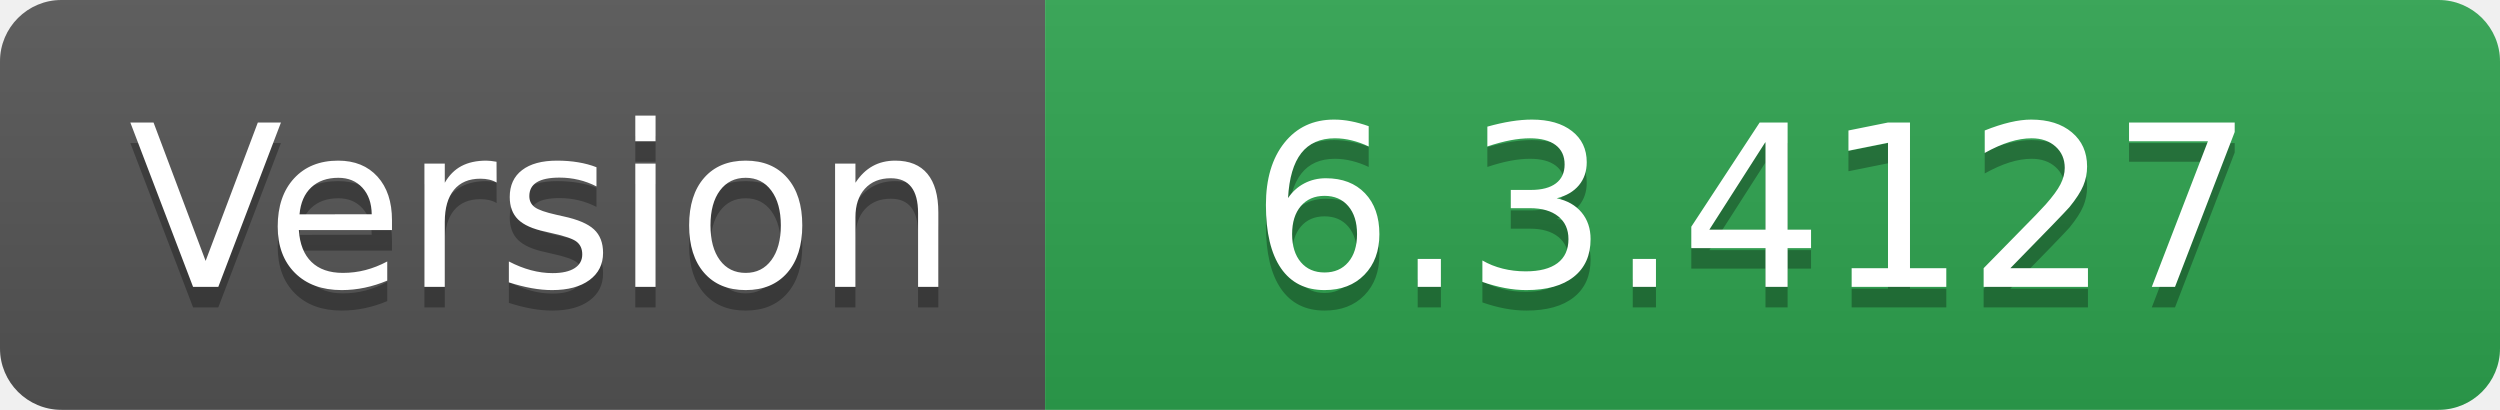
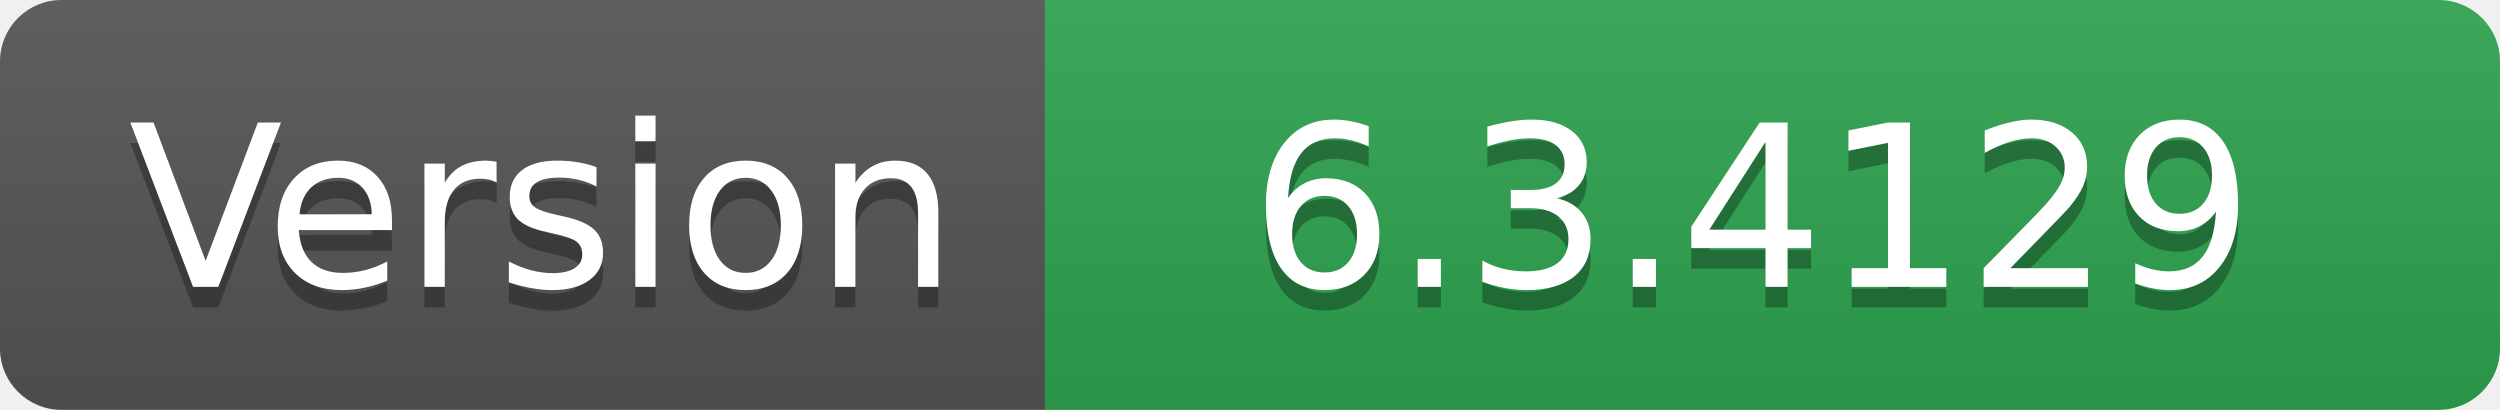
- <svg xmlns="http://www.w3.org/2000/svg" width="122" height="20" role="img" aria-label="Version: 6.3.4127">
+ <svg xmlns="http://www.w3.org/2000/svg" width="122" height="20" role="img" aria-label="Version: 6.3.4129">
  <linearGradient id="s" x2="0" y2="100%">
    <stop offset="0" stop-color="#bbb" stop-opacity=".1" />
    <stop offset="1" stop-opacity=".1" />
  </linearGradient>
  <clipPath id="r">
    <rect width="122" height="20" rx="3" fill="#fff" />
  </clipPath>
  <g clip-path="url(#r)">
    <rect width="51" height="20" fill="#555" />
    <rect x="51" width="71" height="20" fill="#2ea44f" />
    <rect width="122" height="20" fill="url(#s)" />
  </g>
  <g fill="#fff" text-anchor="middle" font-family="Verdana,Geneva,DejaVu Sans,sans-serif" text-rendering="geometricPrecision" font-size="110">
    <text aria-hidden="true" x="265" y="150" fill="#010101" fill-opacity=".3" transform="scale(.1)" textLength="410">Version</text>
    <text x="265" y="140" transform="scale(.1)" fill="#fff" textLength="410">Version</text>
-     <text aria-hidden="true" x="855" y="150" fill="#010101" fill-opacity=".3" transform="scale(.1)" textLength="610">6.3.4127</text>
-     <text x="855" y="140" transform="scale(.1)" fill="#fff" textLength="610">6.3.4127</text>
+     <text aria-hidden="true" x="855" y="150" fill="#010101" fill-opacity=".3" transform="scale(.1)" textLength="610">6.3.4129</text>
+     <text x="855" y="140" transform="scale(.1)" fill="#fff" textLength="610">6.3.4129</text>
  </g>
</svg>
